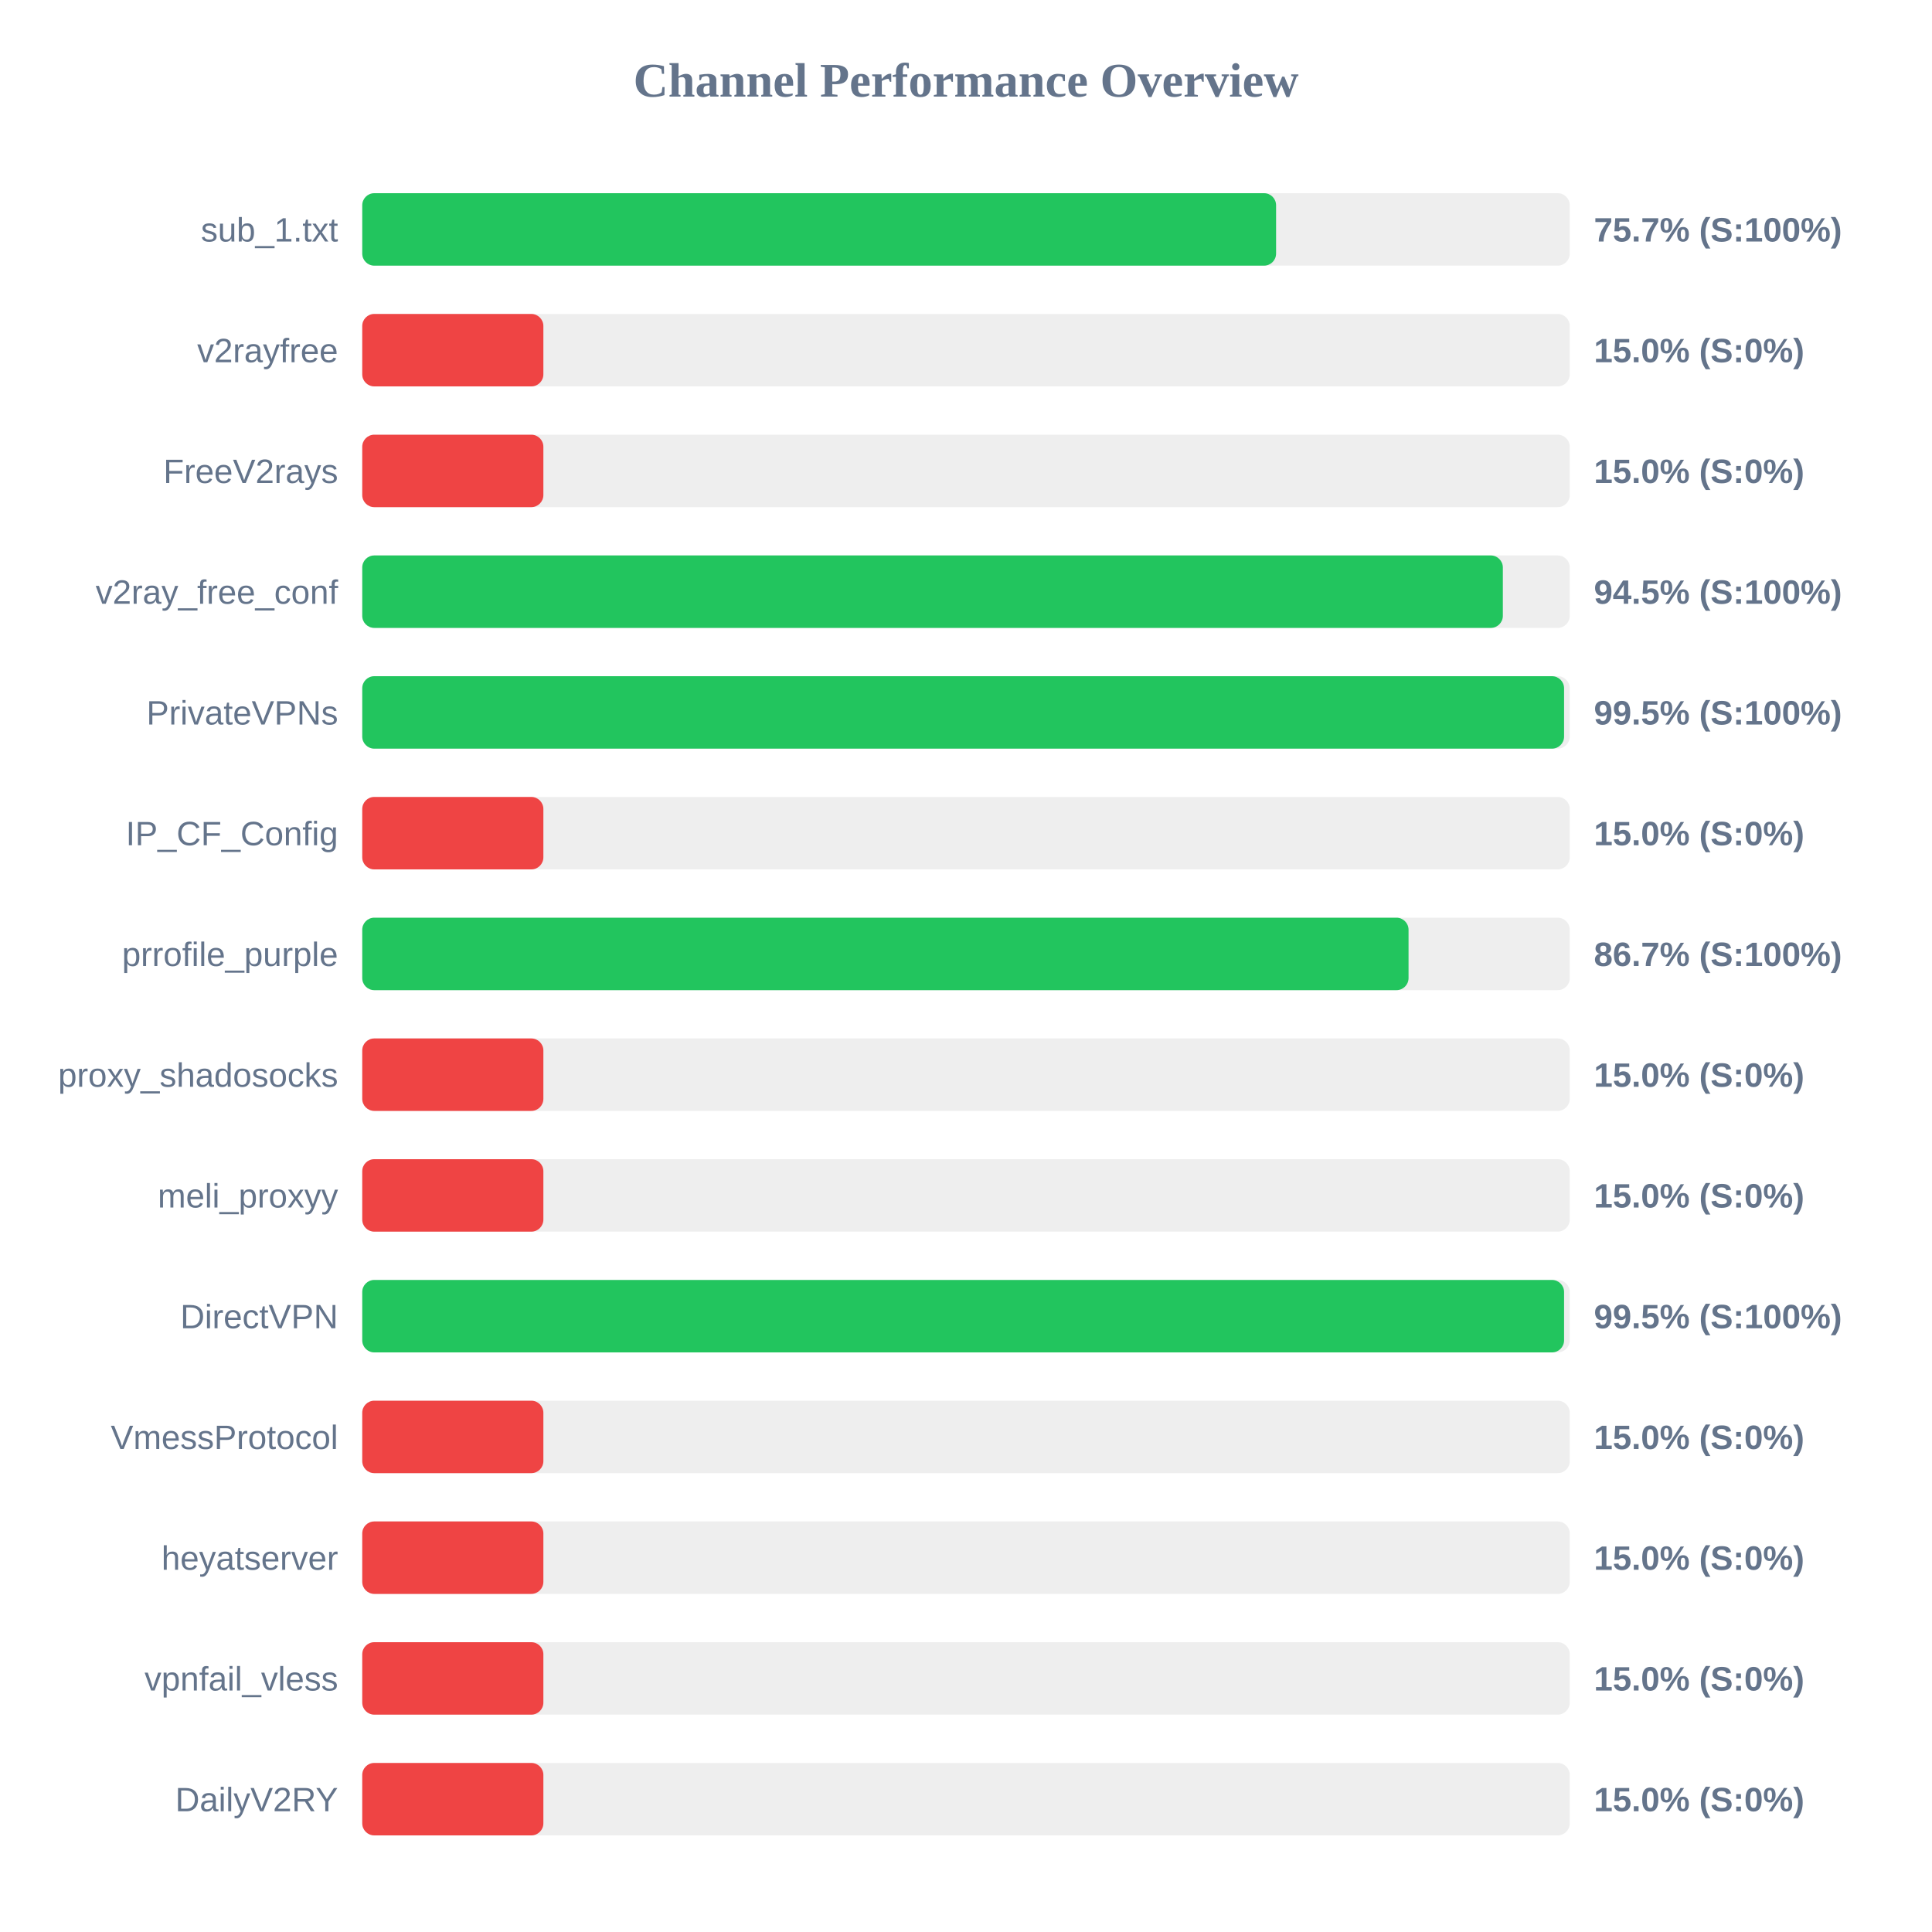
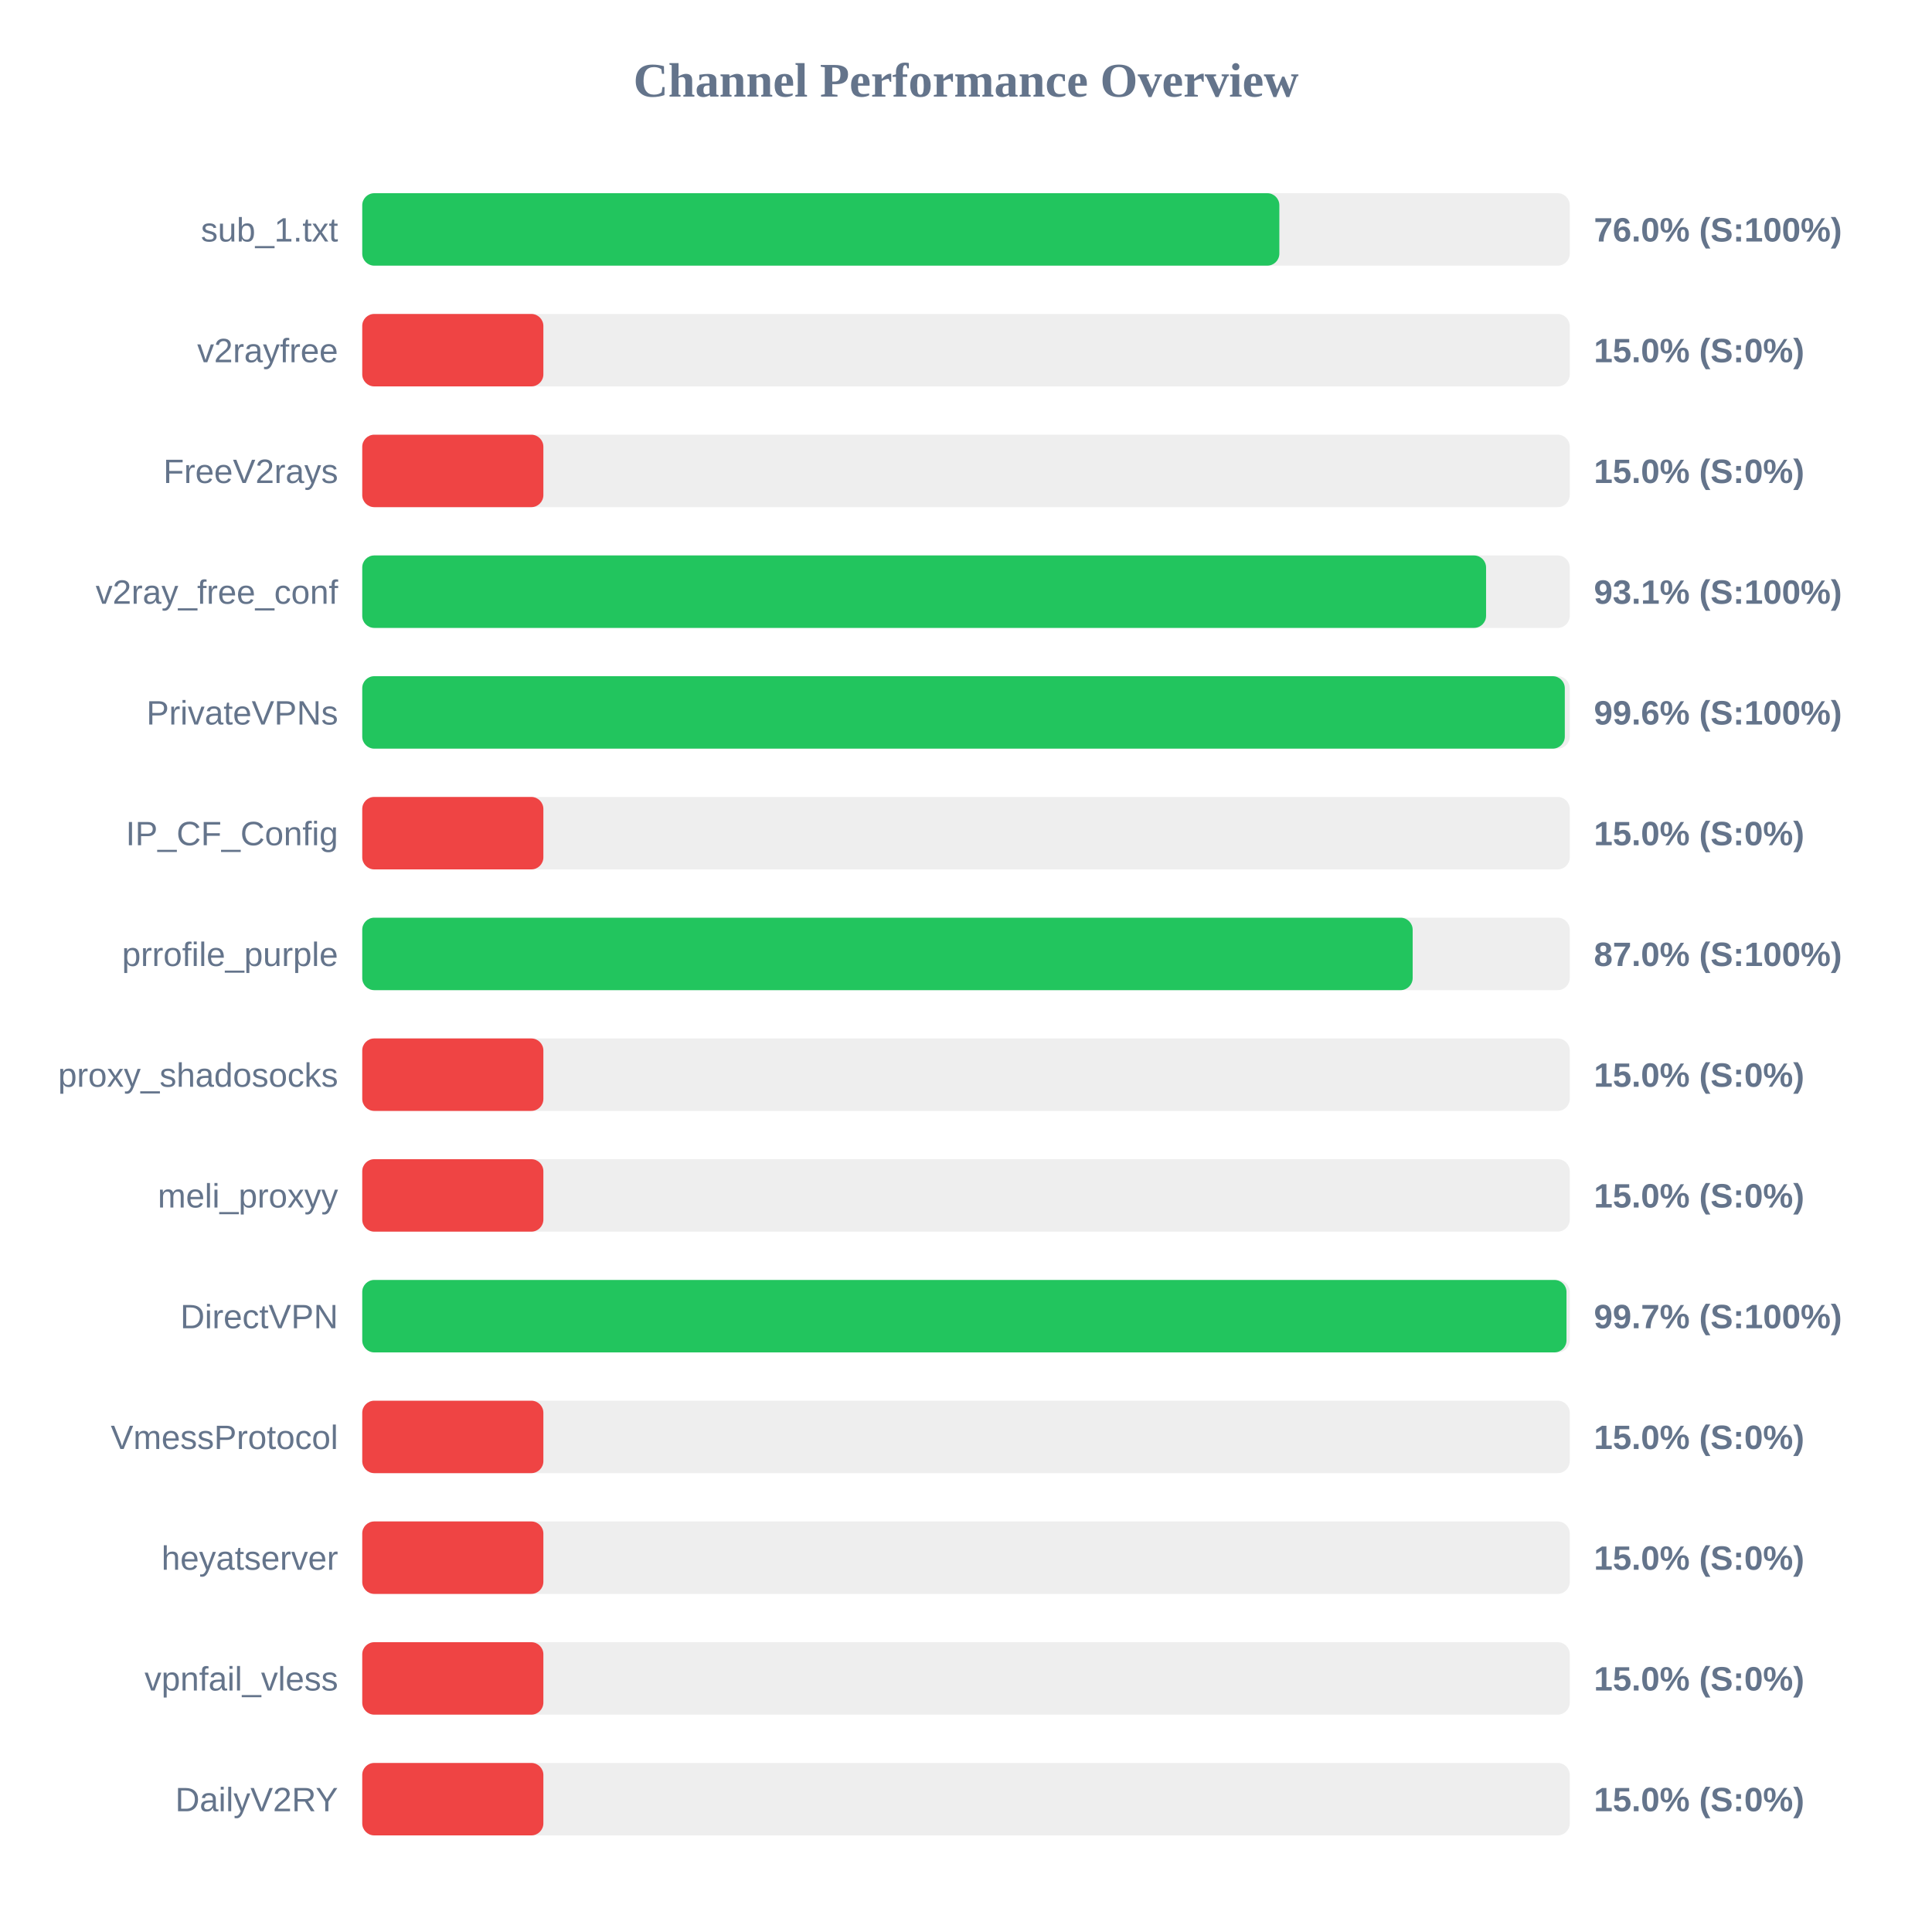
<svg xmlns="http://www.w3.org/2000/svg" width="800" height="800" version="1.1">
  <style>
        .row { font: 14px Arial; fill: #64748b; }
        .score { font: bold 14px Arial; fill: #64748b; }
    </style>
  <text x="400" y="40" text-anchor="middle" font-size="20px" font-weight="bold" fill="#64748b">Channel Performance Overview</text>
  <rect x="150" y="80" width="500" height="30" fill="#eee" rx="5" />
-   <rect x="150" y="80" width="378.4" height="30" fill="#22c55e" rx="5" />
+   <rect x="150" y="80" width="379.75" height="30" fill="#22c55e" rx="5" />
  <text x="140" y="100" text-anchor="end" class="row">sub_1.txt</text>
-   <text x="660" y="100" text-anchor="start" class="score">75.7% (S:100%)</text>
+   <text x="660" y="100" text-anchor="start" class="score">76.0% (S:100%)</text>
  <rect x="150" y="130" width="500" height="30" fill="#eee" rx="5" />
  <rect x="150" y="130" width="75.0" height="30" fill="#ef4444" rx="5" />
  <text x="140" y="150" text-anchor="end" class="row">v2rayfree</text>
  <text x="660" y="150" text-anchor="start" class="score">15.0% (S:0%)</text>
  <rect x="150" y="180" width="500" height="30" fill="#eee" rx="5" />
  <rect x="150" y="180" width="75.0" height="30" fill="#ef4444" rx="5" />
  <text x="140" y="200" text-anchor="end" class="row">FreeV2rays</text>
  <text x="660" y="200" text-anchor="start" class="score">15.0% (S:0%)</text>
  <rect x="150" y="230" width="500" height="30" fill="#eee" rx="5" />
-   <rect x="150" y="230" width="472.3" height="30" fill="#22c55e" rx="5" />
+   <rect x="150" y="230" width="465.35" height="30" fill="#22c55e" rx="5" />
  <text x="140" y="250" text-anchor="end" class="row">v2ray_free_conf</text>
-   <text x="660" y="250" text-anchor="start" class="score">94.5% (S:100%)</text>
+   <text x="660" y="250" text-anchor="start" class="score">93.1% (S:100%)</text>
  <rect x="150" y="280" width="500" height="30" fill="#eee" rx="5" />
-   <rect x="150" y="280" width="497.65" height="30" fill="#22c55e" rx="5" />
+   <rect x="150" y="280" width="497.95" height="30" fill="#22c55e" rx="5" />
  <text x="140" y="300" text-anchor="end" class="row">PrivateVPNs</text>
-   <text x="660" y="300" text-anchor="start" class="score">99.5% (S:100%)</text>
+   <text x="660" y="300" text-anchor="start" class="score">99.6% (S:100%)</text>
  <rect x="150" y="330" width="500" height="30" fill="#eee" rx="5" />
  <rect x="150" y="330" width="75.0" height="30" fill="#ef4444" rx="5" />
  <text x="140" y="350" text-anchor="end" class="row">IP_CF_Config</text>
  <text x="660" y="350" text-anchor="start" class="score">15.0% (S:0%)</text>
  <rect x="150" y="380" width="500" height="30" fill="#eee" rx="5" />
-   <rect x="150" y="380" width="433.25" height="30" fill="#22c55e" rx="5" />
+   <rect x="150" y="380" width="434.95" height="30" fill="#22c55e" rx="5" />
  <text x="140" y="400" text-anchor="end" class="row">prrofile_purple</text>
-   <text x="660" y="400" text-anchor="start" class="score">86.7% (S:100%)</text>
+   <text x="660" y="400" text-anchor="start" class="score">87.0% (S:100%)</text>
  <rect x="150" y="430" width="500" height="30" fill="#eee" rx="5" />
  <rect x="150" y="430" width="75.0" height="30" fill="#ef4444" rx="5" />
  <text x="140" y="450" text-anchor="end" class="row">proxy_shadosocks</text>
  <text x="660" y="450" text-anchor="start" class="score">15.0% (S:0%)</text>
  <rect x="150" y="480" width="500" height="30" fill="#eee" rx="5" />
  <rect x="150" y="480" width="75.0" height="30" fill="#ef4444" rx="5" />
  <text x="140" y="500" text-anchor="end" class="row">meli_proxyy</text>
  <text x="660" y="500" text-anchor="start" class="score">15.0% (S:0%)</text>
  <rect x="150" y="530" width="500" height="30" fill="#eee" rx="5" />
-   <rect x="150" y="530" width="497.65" height="30" fill="#22c55e" rx="5" />
+   <rect x="150" y="530" width="498.65" height="30" fill="#22c55e" rx="5" />
  <text x="140" y="550" text-anchor="end" class="row">DirectVPN</text>
-   <text x="660" y="550" text-anchor="start" class="score">99.5% (S:100%)</text>
+   <text x="660" y="550" text-anchor="start" class="score">99.7% (S:100%)</text>
  <rect x="150" y="580" width="500" height="30" fill="#eee" rx="5" />
  <rect x="150" y="580" width="75.0" height="30" fill="#ef4444" rx="5" />
  <text x="140" y="600" text-anchor="end" class="row">VmessProtocol</text>
  <text x="660" y="600" text-anchor="start" class="score">15.0% (S:0%)</text>
  <rect x="150" y="630" width="500" height="30" fill="#eee" rx="5" />
  <rect x="150" y="630" width="75.0" height="30" fill="#ef4444" rx="5" />
  <text x="140" y="650" text-anchor="end" class="row">heyatserver</text>
  <text x="660" y="650" text-anchor="start" class="score">15.0% (S:0%)</text>
  <rect x="150" y="680" width="500" height="30" fill="#eee" rx="5" />
  <rect x="150" y="680" width="75.0" height="30" fill="#ef4444" rx="5" />
  <text x="140" y="700" text-anchor="end" class="row">vpnfail_vless</text>
  <text x="660" y="700" text-anchor="start" class="score">15.0% (S:0%)</text>
  <rect x="150" y="730" width="500" height="30" fill="#eee" rx="5" />
  <rect x="150" y="730" width="75.0" height="30" fill="#ef4444" rx="5" />
  <text x="140" y="750" text-anchor="end" class="row">DailyV2RY</text>
  <text x="660" y="750" text-anchor="start" class="score">15.0% (S:0%)</text>
</svg>
